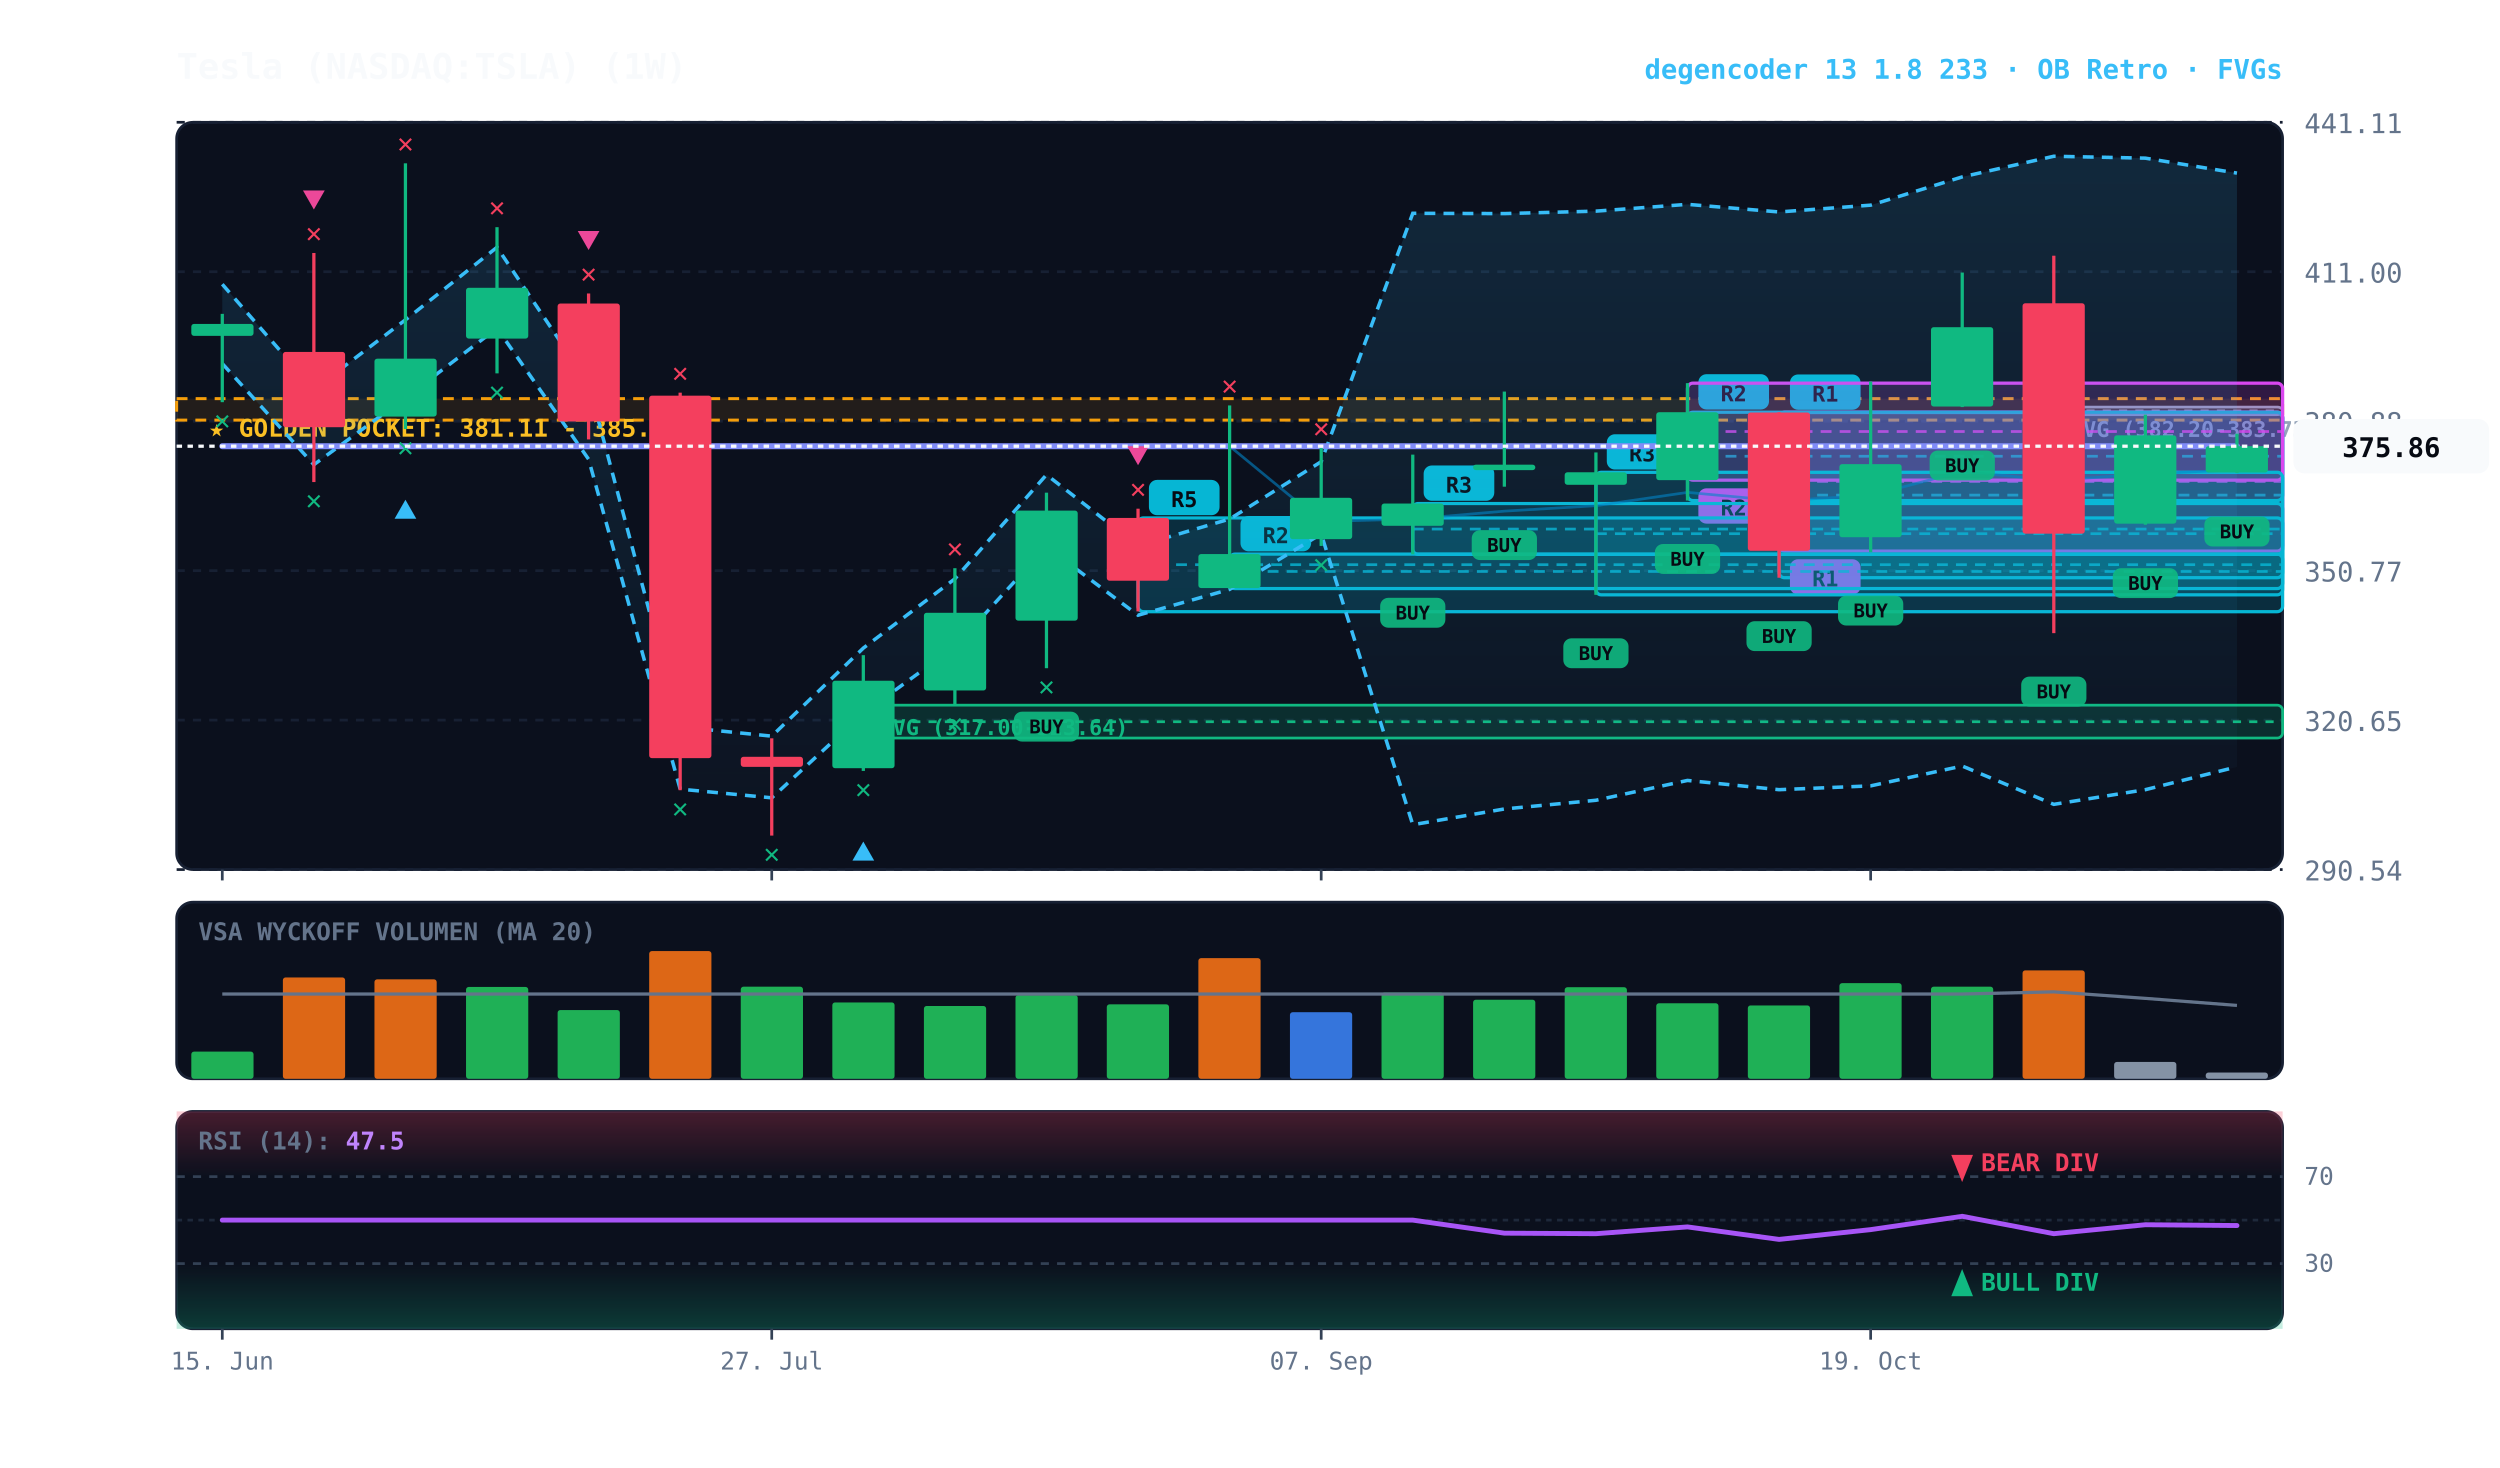
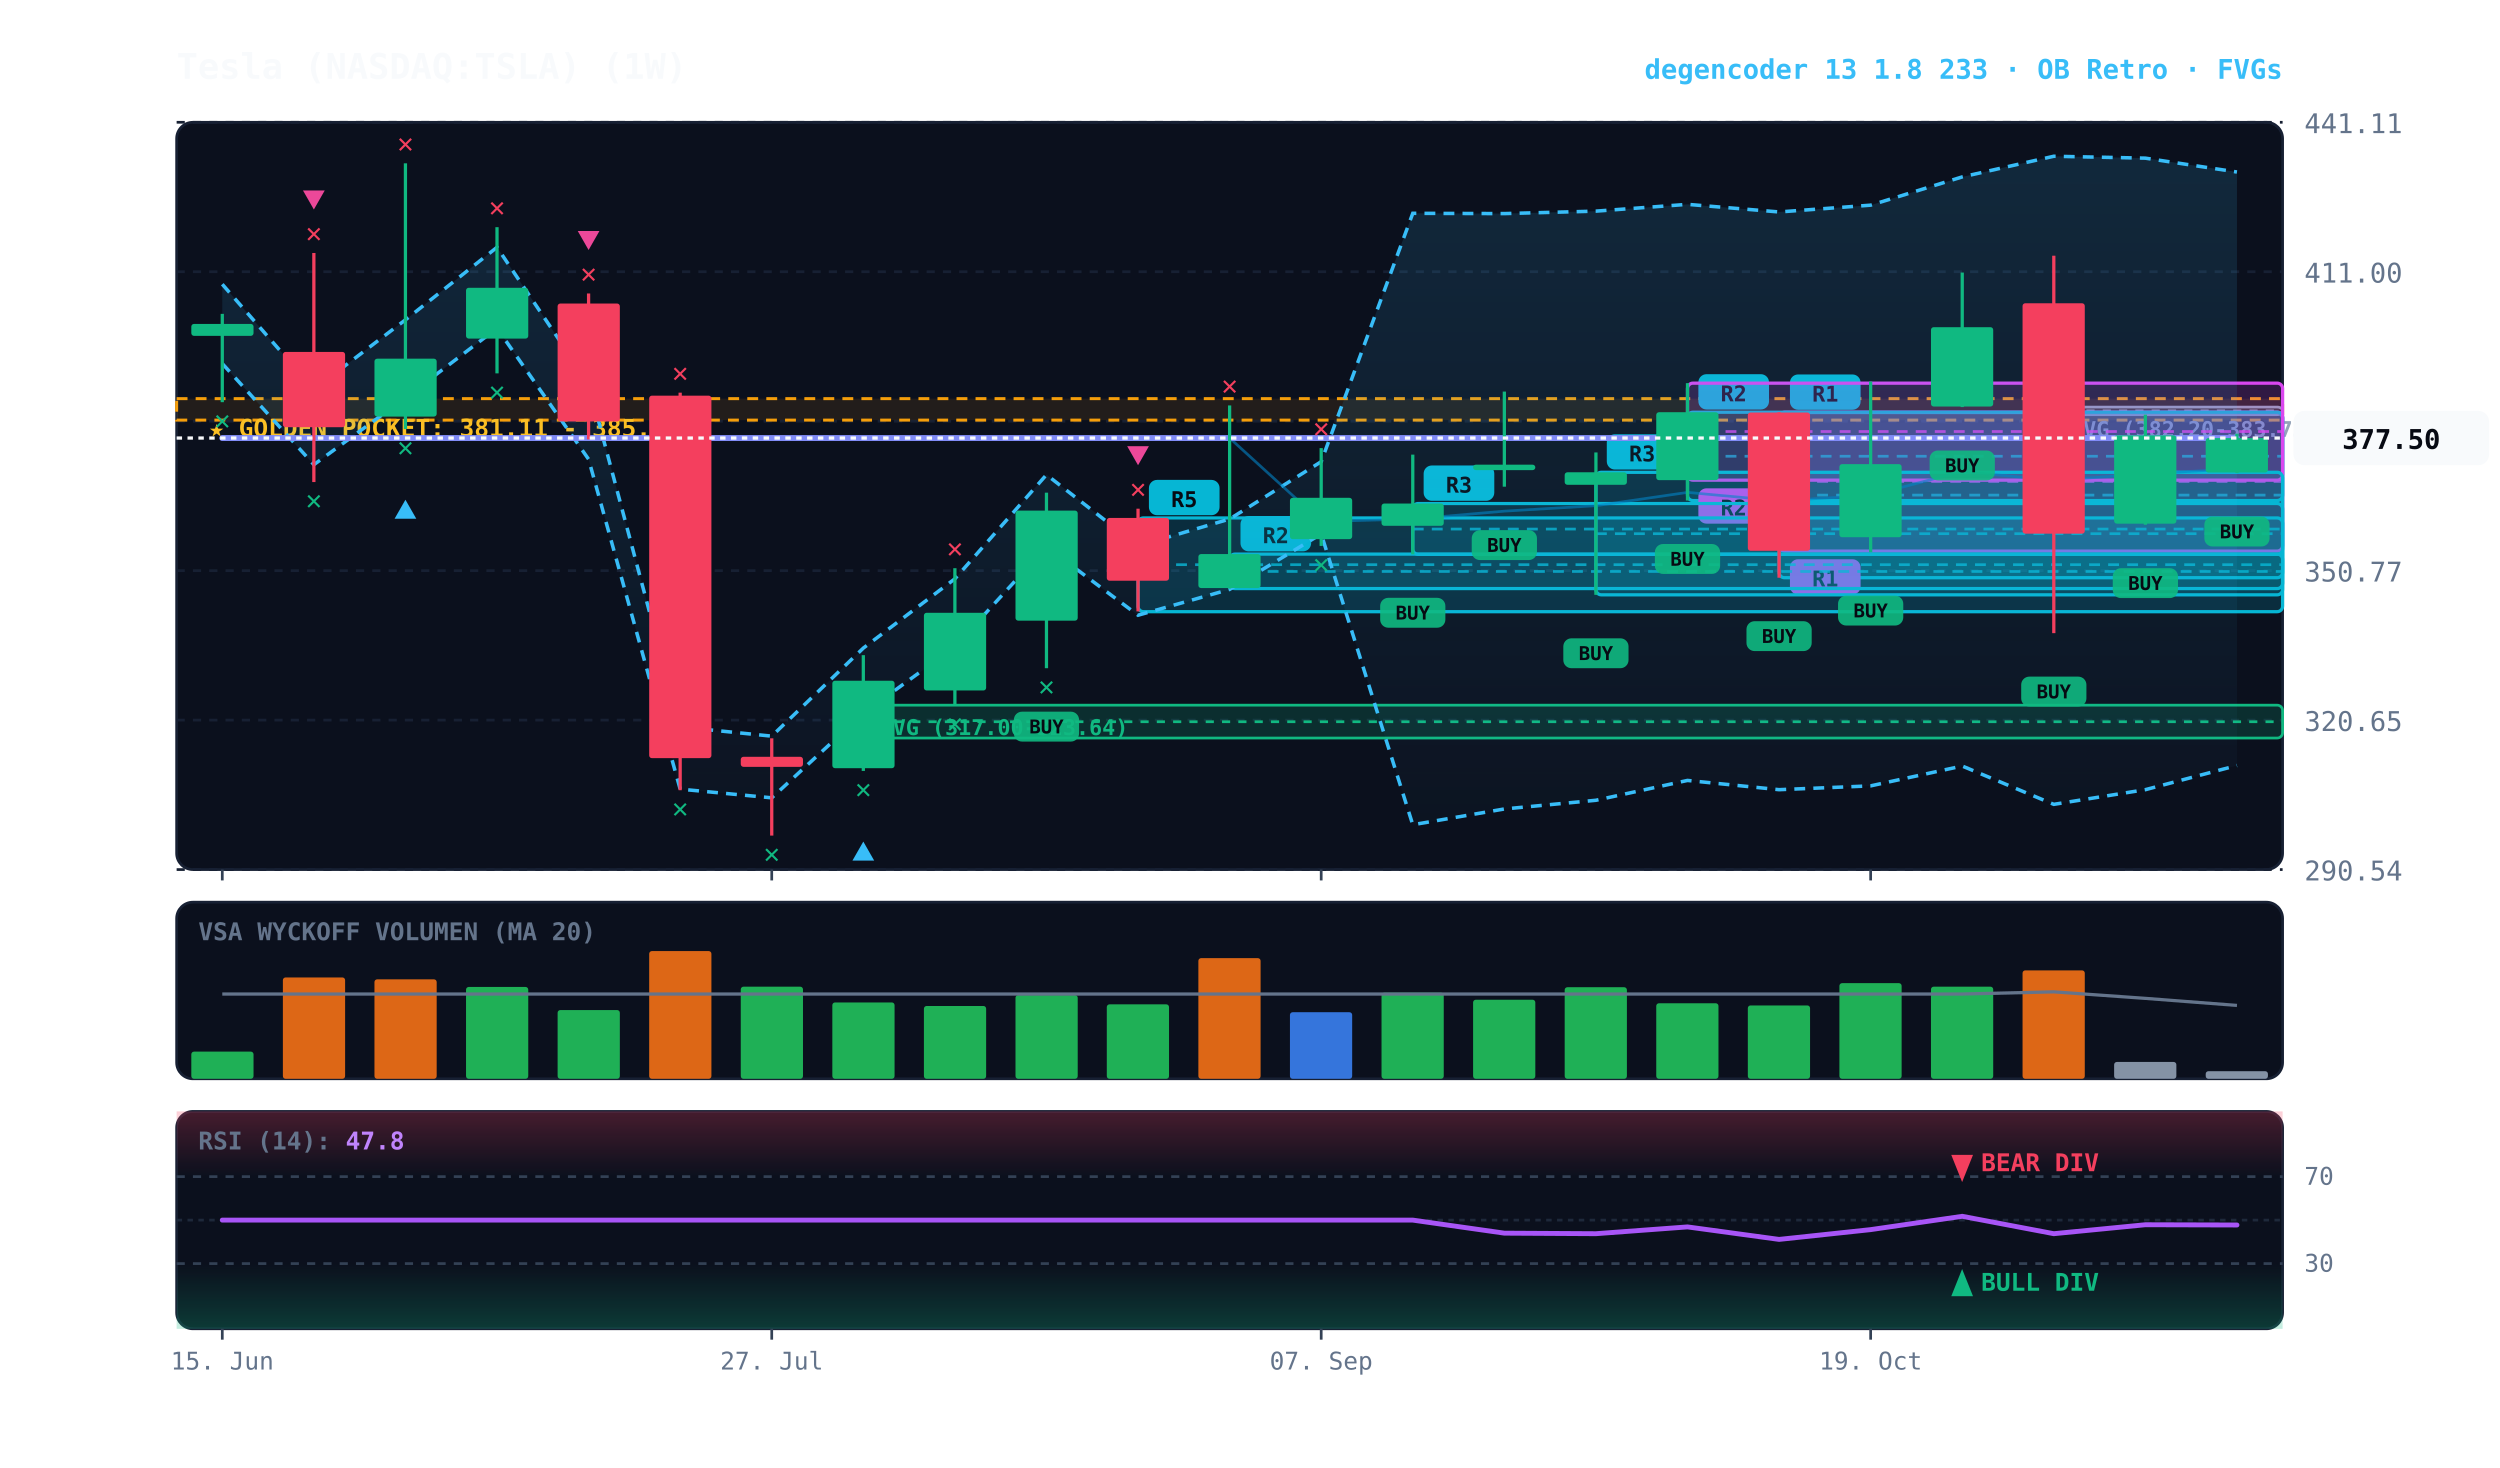
<svg xmlns="http://www.w3.org/2000/svg" viewBox="0 0 920 540" width="100%" height="100%" style="background:#070a13; font-family:'JetBrains Mono', monospace;">
  <defs>
    <linearGradient id="cloud-grad" x1="0%" y1="0%" x2="0%" y2="100%">
      <stop offset="0%" stop-color="#38bdf8" stop-opacity="0.14" />
      <stop offset="100%" stop-color="#38bdf8" stop-opacity="0.02" />
    </linearGradient>
    <linearGradient id="rsi-overbought" x1="0%" y1="0%" x2="0%" y2="100%">
      <stop offset="0%" stop-color="#f43f5e" stop-opacity="0.25" />
      <stop offset="100%" stop-color="#f43f5e" stop-opacity="0.0" />
    </linearGradient>
    <linearGradient id="rsi-oversold" x1="0%" y1="0%" x2="0%" y2="100%">
      <stop offset="0%" stop-color="#10b981" stop-opacity="0.0" />
      <stop offset="100%" stop-color="#10b981" stop-opacity="0.25" />
    </linearGradient>
  </defs>
  <rect x="65" y="45" width="775" height="275" fill="#0b101d" rx="6" stroke="#172033" stroke-width="1" />
  <rect x="65" y="332" width="775" height="65" fill="#0b101d" rx="6" stroke="#172033" stroke-width="1" />
  <rect x="65" y="409" width="775" height="80" fill="#0b101d" rx="6" stroke="#172033" stroke-width="1" />
  <line x1="65" y1="320.0" x2="840" y2="320.0" stroke="#172033" stroke-dasharray="3,3" stroke-width="1" />
  <text x="848" y="324.0" fill="#64748b" font-size="10" text-anchor="start">290.54</text>
  <line x1="65" y1="265.0" x2="840" y2="265.0" stroke="#172033" stroke-dasharray="3,3" stroke-width="1" />
  <text x="848" y="269.0" fill="#64748b" font-size="10" text-anchor="start">320.65</text>
  <line x1="65" y1="210.0" x2="840" y2="210.0" stroke="#172033" stroke-dasharray="3,3" stroke-width="1" />
  <text x="848" y="214.0" fill="#64748b" font-size="10" text-anchor="start">350.77</text>
  <line x1="65" y1="155.0" x2="840" y2="155.0" stroke="#172033" stroke-dasharray="3,3" stroke-width="1" />
  <text x="848" y="159.0" fill="#64748b" font-size="10" text-anchor="start">380.88</text>
  <line x1="65" y1="100.0" x2="840" y2="100.0" stroke="#172033" stroke-dasharray="3,3" stroke-width="1" />
  <text x="848" y="104.0" fill="#64748b" font-size="10" text-anchor="start">411.00</text>
  <line x1="65" y1="45.0" x2="840" y2="45.0" stroke="#172033" stroke-dasharray="3,3" stroke-width="1" />
  <text x="848" y="49.0" fill="#64748b" font-size="10" text-anchor="start">441.11</text>
  <rect x="65" y="146.7" width="775" height="7.9" fill="rgba(245, 158, 11, 0.10)" stroke="#f59e0b" stroke-dasharray="4,3" stroke-width="1.1" />
  <text x="77" y="160.7" fill="#fbbf24" font-size="9" font-weight="bold">★ GOLDEN POCKET: 381.11 - 385.44</text>
  <rect x="755.8" y="149.8" width="84.2" height="2.8" fill="rgba(148, 163, 184, 0.18)" stroke="#94a3b8" stroke-width="1" rx="2" />
  <line x1="755.8" y1="151.2" x2="840" y2="151.2" stroke="#94a3b8" stroke-dasharray="3,3" stroke-width="1" />
  <text x="761.8" y="160.8" fill="#94a3b8" font-size="8" font-weight="bold">FVG (382.20-383.73)</text>
  <rect x="317.7" y="259.5" width="522.3" height="12.1" fill="rgba(16, 185, 129, 0.18)" stroke="#10b981" stroke-width="1" rx="2" />
  <line x1="317.7" y1="265.6" x2="840" y2="265.6" stroke="#10b981" stroke-dasharray="3,3" stroke-width="1" />
  <text x="323.7" y="270.5" fill="#10b981" font-size="8" font-weight="bold">FVG (317.00-323.64)</text>
  <rect x="654.7" y="151.8" width="185.3" height="60.8" fill="rgba(6, 182, 212, 0.18)" stroke="#06b6d4" stroke-width="1.2" rx="2" />
  <line x1="654.7" y1="182.2" x2="840" y2="182.2" stroke="#06b6d4" stroke-dasharray="4,3" stroke-width="1.0" opacity="0.8" />
  <rect x="658.7" y="137.8" width="26" height="13" fill="#06b6d4" rx="3" />
  <text x="671.7" y="147.8" fill="#070a13" font-size="8" font-weight="bold" text-anchor="middle">R1</text>
  <rect x="654.7" y="151.7" width="185.3" height="51.1" fill="rgba(217, 70, 239, 0.18)" stroke="#d946ef" stroke-width="1.2" rx="2" />
  <line x1="654.7" y1="177.2" x2="840" y2="177.2" stroke="#d946ef" stroke-dasharray="4,3" stroke-width="1.0" opacity="0.8" />
  <rect x="658.7" y="205.8" width="26" height="13" fill="#d946ef" rx="3" />
  <text x="671.7" y="215.8" fill="#070a13" font-size="8" font-weight="bold" text-anchor="middle">R1</text>
  <rect x="621.0" y="151.7" width="219.0" height="32.5" fill="rgba(6, 182, 212, 0.18)" stroke="#06b6d4" stroke-width="1.2" rx="2" />
  <line x1="621.0" y1="167.9" x2="840" y2="167.9" stroke="#06b6d4" stroke-dasharray="4,3" stroke-width="1.0" opacity="0.8" />
  <rect x="625.0" y="137.7" width="26" height="13" fill="#06b6d4" rx="3" />
  <text x="638.0" y="147.7" fill="#070a13" font-size="8" font-weight="bold" text-anchor="middle">R2</text>
  <rect x="621.0" y="141.0" width="219.0" height="35.7" fill="rgba(217, 70, 239, 0.18)" stroke="#d946ef" stroke-width="1.2" rx="2" />
  <line x1="621.0" y1="158.8" x2="840" y2="158.8" stroke="#d946ef" stroke-dasharray="4,3" stroke-width="1.0" opacity="0.8" />
  <rect x="625.0" y="179.7" width="26" height="13" fill="#d946ef" rx="3" />
  <text x="638.0" y="189.7" fill="#070a13" font-size="8" font-weight="bold" text-anchor="middle">R2</text>
  <rect x="587.3" y="173.8" width="252.7" height="45.1" fill="rgba(6, 182, 212, 0.18)" stroke="#06b6d4" stroke-width="1.2" rx="2" />
  <line x1="587.3" y1="196.4" x2="840" y2="196.4" stroke="#06b6d4" stroke-dasharray="4,3" stroke-width="1.0" opacity="0.8" />
  <rect x="591.3" y="159.8" width="26" height="13" fill="#06b6d4" rx="3" />
  <text x="604.3" y="169.8" fill="#070a13" font-size="8" font-weight="bold" text-anchor="middle">R3</text>
  <rect x="519.9" y="185.3" width="320.1" height="18.7" fill="rgba(6, 182, 212, 0.18)" stroke="#06b6d4" stroke-width="1.2" rx="2" />
  <line x1="519.9" y1="194.7" x2="840" y2="194.7" stroke="#06b6d4" stroke-dasharray="4,3" stroke-width="1.0" opacity="0.8" />
  <rect x="523.9" y="171.3" width="26" height="13" fill="#06b6d4" rx="3" />
  <text x="536.9" y="181.3" fill="#070a13" font-size="8" font-weight="bold" text-anchor="middle">R3</text>
  <rect x="452.5" y="203.9" width="387.5" height="12.7" fill="rgba(6, 182, 212, 0.18)" stroke="#06b6d4" stroke-width="1.2" rx="2" />
  <line x1="452.5" y1="210.3" x2="840" y2="210.3" stroke="#06b6d4" stroke-dasharray="4,3" stroke-width="1.0" opacity="0.8" />
  <rect x="456.5" y="189.9" width="26" height="13" fill="#06b6d4" rx="3" />
  <text x="469.5" y="199.9" fill="#070a13" font-size="8" font-weight="bold" text-anchor="middle">R2</text>
  <rect x="418.8" y="190.6" width="421.2" height="34.5" fill="rgba(6, 182, 212, 0.18)" stroke="#06b6d4" stroke-width="1.2" rx="2" />
  <line x1="418.8" y1="207.8" x2="840" y2="207.8" stroke="#06b6d4" stroke-dasharray="4,3" stroke-width="1.0" opacity="0.8" />
  <rect x="422.8" y="176.6" width="26" height="13" fill="#06b6d4" rx="3" />
  <text x="435.8" y="186.6" fill="#070a13" font-size="8" font-weight="bold" text-anchor="middle">R5</text>
-   <polygon points="81.8,104.6 115.5,143.3 149.2,117.7 182.9,91.0 216.6,141.2 250.3,267.5 284.0,270.9 317.7,238.5 351.4,213.0 385.1,174.7 418.8,200.9 452.5,191.0 486.2,169.9 519.9,78.5 553.6,78.6 587.3,77.7 621.0,75.2 654.7,78.0 688.4,75.5 722.1,65.1 755.8,57.5 789.5,58.2 823.2,63.7 823.2,282.2 789.5,290.6 755.8,296.0 722.1,281.9 688.4,289.2 654.7,290.6 621.0,287.2 587.3,294.5 553.6,297.7 519.9,303.5 486.2,196.5 452.5,216.9 418.8,226.4 385.1,201.2 351.4,238.0 317.7,262.5 284.0,293.6 250.3,290.4 216.6,169.0 182.9,120.8 149.2,146.4 115.5,171.0 81.8,133.8" fill="url(#cloud-grad)" />
-   <polyline points="81.8,104.6 115.5,143.3 149.2,117.7 182.9,91.0 216.6,141.2 250.3,267.5 284.0,270.9 317.7,238.5 351.4,213.0 385.1,174.7 418.8,200.9 452.5,191.0 486.2,169.9 519.9,78.5 553.6,78.6 587.3,77.7 621.0,75.2 654.7,78.0 688.4,75.5 722.1,65.1 755.8,57.5 789.5,58.2 823.2,63.7" fill="none" stroke="#38bdf8" stroke-width="1.3" stroke-dasharray="4,3" />
-   <polyline points="81.8,133.8 115.5,171.0 149.2,146.4 182.9,120.8 216.6,169.0 250.3,290.4 284.0,293.6 317.7,262.5 351.4,238.0 385.1,201.2 418.8,226.4 452.5,216.9 486.2,196.5 519.9,303.5 553.6,297.7 587.3,294.5 621.0,287.2 654.7,290.6 688.4,289.2 722.1,281.9 755.8,296.0 789.5,290.6 823.2,282.2" fill="none" stroke="#38bdf8" stroke-width="1.3" stroke-dasharray="4,3" />
-   <polyline points="81.8,164.2 115.5,164.2 149.2,164.2 182.9,164.2 216.6,164.2 250.3,164.2 284.0,164.2 317.7,164.2 351.4,164.2 385.1,164.2 418.8,164.2 452.5,164.2 486.2,191.9 519.9,191.0 553.6,188.1 587.3,186.1 621.0,181.2 654.7,184.3 688.4,182.3 722.1,173.5 755.8,176.8 789.5,174.4 823.2,172.9" fill="none" stroke="#0284c7" stroke-width="1.0" stroke-opacity="0.6" />
-   <polyline points="81.8,164.2 115.5,164.2 149.2,164.2 182.9,164.2 216.6,164.2 250.3,164.2 284.0,164.2 317.7,164.2 351.4,164.2 385.1,164.2 418.8,164.2 452.5,164.2 486.2,164.2 519.9,164.2 553.6,164.2 587.3,164.2 621.0,164.2 654.7,164.2 688.4,164.2 722.1,164.2 755.8,164.2 789.5,164.2 823.2,164.2" fill="none" stroke="#818cf8" stroke-width="2.2" stroke-linecap="round" />
+   <polygon points="81.8,104.6 115.5,143.3 149.2,117.7 182.9,91.0 216.6,141.2 250.3,267.5 284.0,270.9 317.7,238.5 351.4,213.0 385.1,174.7 418.8,200.9 452.5,191.0 486.2,169.9 519.9,78.5 553.6,78.6 587.3,77.7 621.0,75.2 654.7,78.0 688.4,75.5 722.1,65.1 755.8,57.5 789.5,58.2 823.2,63.3 823.2,281.7 789.5,290.6 755.8,296.0 722.1,281.9 688.4,289.2 654.7,290.6 621.0,287.2 587.3,294.5 553.6,297.7 519.9,303.5 486.2,196.5 452.5,216.9 418.8,226.4 385.1,201.2 351.4,238.0 317.7,262.5 284.0,293.6 250.3,290.4 216.6,169.0 182.9,120.8 149.2,146.4 115.5,171.0 81.8,133.8" fill="url(#cloud-grad)" />
+   <polyline points="81.8,104.6 115.5,143.3 149.2,117.7 182.9,91.0 216.6,141.2 250.3,267.5 284.0,270.9 317.7,238.5 351.4,213.0 385.1,174.7 418.8,200.9 452.5,191.0 486.2,169.9 519.9,78.5 553.6,78.6 587.3,77.7 621.0,75.2 654.7,78.0 688.4,75.5 722.1,65.1 755.8,57.5 789.5,58.2 823.2,63.3" fill="none" stroke="#38bdf8" stroke-width="1.3" stroke-dasharray="4,3" />
+   <polyline points="81.8,133.8 115.5,171.0 149.2,146.4 182.9,120.8 216.6,169.0 250.3,290.4 284.0,293.6 317.7,262.5 351.4,238.0 385.1,201.2 418.8,226.4 452.5,216.9 486.2,196.5 519.9,303.5 553.6,297.7 587.3,294.5 621.0,287.2 654.7,290.6 688.4,289.2 722.1,281.9 755.8,296.0 789.5,290.6 823.2,281.7" fill="none" stroke="#38bdf8" stroke-width="1.3" stroke-dasharray="4,3" />
+   <polyline points="81.8,161.2 115.5,161.2 149.2,161.2 182.9,161.2 216.6,161.2 250.3,161.2 284.0,161.2 317.7,161.2 351.4,161.2 385.1,161.2 418.8,161.2 452.5,161.2 486.2,191.9 519.9,191.0 553.6,188.1 587.3,186.1 621.0,181.2 654.7,184.3 688.4,182.3 722.1,173.5 755.8,176.8 789.5,174.4 823.2,172.5" fill="none" stroke="#0284c7" stroke-width="1.0" stroke-opacity="0.6" />
+   <polyline points="81.8,161.2 115.5,161.2 149.2,161.2 182.9,161.2 216.6,161.2 250.3,161.2 284.0,161.2 317.7,161.2 351.4,161.2 385.1,161.2 418.8,161.2 452.5,161.2 486.2,161.2 519.9,161.2 553.6,161.2 587.3,161.2 621.0,161.2 654.7,161.2 688.4,161.2 722.1,161.2 755.8,161.2 789.5,161.2 823.2,161.2" fill="none" stroke="#818cf8" stroke-width="2.2" stroke-linecap="round" />
  <line x1="81.8" y1="115.5" x2="81.8" y2="148.0" stroke="#10b981" stroke-width="1.2" />
  <rect x="70.4" y="119.2" width="22.9" height="4.4" fill="#10b981" rx="1" />
  <text x="81.8" y="158.0" fill="#10b981" font-size="10" font-weight="bold" text-anchor="middle">✕</text>
  <line x1="115.5" y1="93.1" x2="115.5" y2="177.4" stroke="#f43f5e" stroke-width="1.2" />
  <rect x="104.1" y="129.5" width="22.9" height="27.7" fill="#f43f5e" rx="1" />
  <text x="115.5" y="187.4" fill="#10b981" font-size="10" font-weight="bold" text-anchor="middle">✕</text>
  <text x="115.5" y="89.1" fill="#f43f5e" font-size="10" font-weight="bold" text-anchor="middle">✕</text>
  <polygon points="115.5,77.1 111.5,70.1 119.5,70.1" fill="#ec4899" />
  <line x1="149.2" y1="60.1" x2="149.2" y2="157.9" stroke="#10b981" stroke-width="1.2" />
  <rect x="137.8" y="132.0" width="22.9" height="21.3" fill="#10b981" rx="1" />
  <text x="149.2" y="167.9" fill="#10b981" font-size="10" font-weight="bold" text-anchor="middle">✕</text>
  <polygon points="149.2,183.9 145.2,190.9 153.2,190.9" fill="#38bdf8" />
  <text x="149.2" y="56.1" fill="#f43f5e" font-size="10" font-weight="bold" text-anchor="middle">✕</text>
  <line x1="182.9" y1="83.6" x2="182.9" y2="137.4" stroke="#10b981" stroke-width="1.2" />
  <rect x="171.5" y="105.9" width="22.9" height="18.7" fill="#10b981" rx="1" />
  <text x="182.9" y="147.4" fill="#10b981" font-size="10" font-weight="bold" text-anchor="middle">✕</text>
  <text x="182.9" y="79.6" fill="#f43f5e" font-size="10" font-weight="bold" text-anchor="middle">✕</text>
  <line x1="216.6" y1="108.0" x2="216.6" y2="161.7" stroke="#f43f5e" stroke-width="1.2" />
  <rect x="205.2" y="111.7" width="22.9" height="43.4" fill="#f43f5e" rx="1" />
  <text x="216.6" y="104.0" fill="#f43f5e" font-size="10" font-weight="bold" text-anchor="middle">✕</text>
  <polygon points="216.6,92.0 212.6,85.0 220.6,85.0" fill="#ec4899" />
  <line x1="250.3" y1="144.5" x2="250.3" y2="290.8" stroke="#f43f5e" stroke-width="1.2" />
  <rect x="238.9" y="145.6" width="22.9" height="133.4" fill="#f43f5e" rx="1" />
  <text x="250.3" y="300.8" fill="#10b981" font-size="10" font-weight="bold" text-anchor="middle">✕</text>
  <text x="250.3" y="140.5" fill="#f43f5e" font-size="10" font-weight="bold" text-anchor="middle">✕</text>
  <line x1="284.0" y1="271.7" x2="284.0" y2="307.5" stroke="#f43f5e" stroke-width="1.2" />
  <rect x="272.6" y="278.5" width="22.9" height="3.7" fill="#f43f5e" rx="1" />
  <text x="284.0" y="317.5" fill="#10b981" font-size="10" font-weight="bold" text-anchor="middle">✕</text>
  <line x1="317.7" y1="241.1" x2="317.7" y2="283.7" stroke="#10b981" stroke-width="1.2" />
  <rect x="306.3" y="250.5" width="22.9" height="32.2" fill="#10b981" rx="1" />
  <text x="317.7" y="293.7" fill="#10b981" font-size="10" font-weight="bold" text-anchor="middle">✕</text>
  <polygon points="317.7,309.7 313.7,316.7 321.7,316.7" fill="#38bdf8" />
  <line x1="351.4" y1="209.1" x2="351.4" y2="259.5" stroke="#10b981" stroke-width="1.2" />
  <rect x="340.0" y="225.5" width="22.9" height="28.6" fill="#10b981" rx="1" />
  <text x="351.4" y="269.5" fill="#10b981" font-size="10" font-weight="bold" text-anchor="middle">✕</text>
  <text x="351.4" y="205.1" fill="#f43f5e" font-size="10" font-weight="bold" text-anchor="middle">✕</text>
  <line x1="385.1" y1="181.3" x2="385.1" y2="245.9" stroke="#10b981" stroke-width="1.2" />
  <rect x="373.7" y="187.9" width="22.9" height="40.5" fill="#10b981" rx="1" />
  <rect x="373.1" y="261.9" width="24" height="11" fill="#10b981" rx="3" opacity="0.9" />
  <text x="385.1" y="269.9" fill="#070a13" font-size="7" font-weight="bold" text-anchor="middle">BUY</text>
  <text x="385.1" y="255.9" fill="#10b981" font-size="10" font-weight="bold" text-anchor="middle">✕</text>
  <line x1="418.8" y1="187.2" x2="418.8" y2="225.0" stroke="#f43f5e" stroke-width="1.2" />
  <rect x="407.3" y="190.6" width="22.9" height="23.1" fill="#f43f5e" rx="1" />
  <text x="418.8" y="183.2" fill="#f43f5e" font-size="10" font-weight="bold" text-anchor="middle">✕</text>
  <polygon points="418.8,171.2 414.8,164.2 422.8,164.2" fill="#ec4899" />
  <line x1="452.5" y1="149.2" x2="452.5" y2="216.6" stroke="#10b981" stroke-width="1.2" />
  <rect x="441.0" y="203.9" width="22.9" height="12.5" fill="#10b981" rx="1" />
  <text x="452.5" y="145.2" fill="#f43f5e" font-size="10" font-weight="bold" text-anchor="middle">✕</text>
  <line x1="486.2" y1="164.9" x2="486.2" y2="200.9" stroke="#10b981" stroke-width="1.2" />
  <rect x="474.7" y="183.2" width="22.9" height="15.2" fill="#10b981" rx="1" />
  <text x="486.2" y="210.9" fill="#10b981" font-size="10" font-weight="bold" text-anchor="middle">✕</text>
  <text x="486.2" y="160.9" fill="#f43f5e" font-size="10" font-weight="bold" text-anchor="middle">✕</text>
  <line x1="519.9" y1="167.3" x2="519.9" y2="204.0" stroke="#10b981" stroke-width="1.2" />
  <rect x="508.4" y="185.3" width="22.9" height="8.2" fill="#10b981" rx="1" />
  <rect x="507.9" y="220.0" width="24" height="11" fill="#10b981" rx="3" opacity="0.9" />
  <text x="519.9" y="228.0" fill="#070a13" font-size="7" font-weight="bold" text-anchor="middle">BUY</text>
  <line x1="553.6" y1="144.1" x2="553.6" y2="179.1" stroke="#10b981" stroke-width="1.2" />
  <rect x="542.1" y="171.0" width="22.9" height="2.0" fill="#10b981" rx="1" />
  <rect x="541.6" y="195.1" width="24" height="11" fill="#10b981" rx="3" opacity="0.9" />
  <text x="553.6" y="203.1" fill="#070a13" font-size="7" font-weight="bold" text-anchor="middle">BUY</text>
  <line x1="587.3" y1="166.5" x2="587.3" y2="218.9" stroke="#10b981" stroke-width="1.2" />
  <rect x="575.8" y="173.8" width="22.9" height="4.6" fill="#10b981" rx="1" />
  <rect x="575.3" y="234.9" width="24" height="11" fill="#10b981" rx="3" opacity="0.9" />
  <text x="587.3" y="242.9" fill="#070a13" font-size="7" font-weight="bold" text-anchor="middle">BUY</text>
  <line x1="621.0" y1="141.0" x2="621.0" y2="184.2" stroke="#10b981" stroke-width="1.2" />
  <rect x="609.5" y="151.7" width="22.9" height="25.0" fill="#10b981" rx="1" />
  <rect x="609.0" y="200.2" width="24" height="11" fill="#10b981" rx="3" opacity="0.9" />
  <text x="621.0" y="208.2" fill="#070a13" font-size="7" font-weight="bold" text-anchor="middle">BUY</text>
  <line x1="654.7" y1="151.7" x2="654.7" y2="212.6" stroke="#f43f5e" stroke-width="1.2" />
  <rect x="643.2" y="151.8" width="22.9" height="50.9" fill="#f43f5e" rx="1" />
  <rect x="642.7" y="228.6" width="24" height="11" fill="#10b981" rx="3" opacity="0.9" />
  <text x="654.7" y="236.6" fill="#070a13" font-size="7" font-weight="bold" text-anchor="middle">BUY</text>
  <line x1="688.4" y1="140.4" x2="688.4" y2="203.2" stroke="#10b981" stroke-width="1.2" />
  <rect x="676.9" y="170.8" width="22.9" height="26.9" fill="#10b981" rx="1" />
  <rect x="676.4" y="219.2" width="24" height="11" fill="#10b981" rx="3" opacity="0.9" />
  <text x="688.4" y="227.2" fill="#070a13" font-size="7" font-weight="bold" text-anchor="middle">BUY</text>
  <line x1="722.1" y1="100.3" x2="722.1" y2="149.8" stroke="#10b981" stroke-width="1.2" />
  <rect x="710.6" y="120.4" width="22.9" height="29.2" fill="#10b981" rx="1" />
  <rect x="710.1" y="165.8" width="24" height="11" fill="#10b981" rx="3" opacity="0.9" />
  <text x="722.1" y="173.8" fill="#070a13" font-size="7" font-weight="bold" text-anchor="middle">BUY</text>
  <line x1="755.8" y1="94.1" x2="755.8" y2="233.0" stroke="#f43f5e" stroke-width="1.2" />
  <rect x="744.3" y="111.6" width="22.9" height="84.8" fill="#f43f5e" rx="1" />
  <rect x="743.8" y="249.0" width="24" height="11" fill="#10b981" rx="3" opacity="0.9" />
  <text x="755.8" y="257.0" fill="#070a13" font-size="7" font-weight="bold" text-anchor="middle">BUY</text>
  <line x1="789.5" y1="152.6" x2="789.5" y2="193.1" stroke="#10b981" stroke-width="1.2" />
  <rect x="778.0" y="160.2" width="22.9" height="32.5" fill="#10b981" rx="1" />
  <rect x="777.5" y="209.1" width="24" height="11" fill="#10b981" rx="3" opacity="0.9" />
  <text x="789.5" y="217.1" fill="#070a13" font-size="7" font-weight="bold" text-anchor="middle">BUY</text>
  <line x1="823.2" y1="159.6" x2="823.2" y2="174.1" stroke="#10b981" stroke-width="1.2" />
-   <rect x="811.7" y="164.2" width="22.9" height="9.7" fill="#10b981" rx="1" />
+   <rect x="811.7" y="161.2" width="22.9" height="12.7" fill="#10b981" rx="1" />
  <rect x="811.2" y="190.1" width="24" height="11" fill="#10b981" rx="3" opacity="0.9" />
  <text x="823.2" y="198.1" fill="#070a13" font-size="7" font-weight="bold" text-anchor="middle">BUY</text>
-   <line x1="65" y1="164.2" x2="840" y2="164.2" stroke="#f8fafc" stroke-width="1.2" stroke-dasharray="2,2" />
-   <rect x="844" y="154.2" width="72" height="20" fill="#f8fafc" rx="4" />
-   <text x="880" y="168.2" fill="#070a13" font-size="10" font-weight="bold" text-anchor="middle">375.86</text>
+   <line x1="65" y1="161.2" x2="840" y2="161.2" stroke="#f8fafc" stroke-width="1.2" stroke-dasharray="2,2" />
+   <rect x="844" y="151.2" width="72" height="20" fill="#f8fafc" rx="4" />
+   <text x="880" y="165.2" fill="#070a13" font-size="10" font-weight="bold" text-anchor="middle">377.50</text>
  <text x="73" y="346" fill="#64748b" font-size="9" font-weight="bold">VSA WYCKOFF VOLUMEN (MA 20)</text>
  <rect x="70.4" y="387.0" width="22.9" height="10.0" fill="#22c55e" opacity="0.88" rx="1" />
  <rect x="104.1" y="359.7" width="22.9" height="37.3" fill="#f97316" opacity="0.88" rx="1" />
  <rect x="137.8" y="360.4" width="22.9" height="36.6" fill="#f97316" opacity="0.88" rx="1" />
  <rect x="171.5" y="363.2" width="22.9" height="33.8" fill="#22c55e" opacity="0.88" rx="1" />
  <rect x="205.2" y="371.7" width="22.9" height="25.3" fill="#22c55e" opacity="0.88" rx="1" />
  <rect x="238.9" y="350.0" width="22.9" height="47.0" fill="#f97316" opacity="0.88" rx="1" />
  <rect x="272.6" y="363.1" width="22.9" height="33.9" fill="#22c55e" opacity="0.88" rx="1" />
  <rect x="306.3" y="368.9" width="22.9" height="28.1" fill="#22c55e" opacity="0.88" rx="1" />
  <rect x="340.0" y="370.2" width="22.9" height="26.8" fill="#22c55e" opacity="0.88" rx="1" />
  <rect x="373.7" y="366.2" width="22.9" height="30.8" fill="#22c55e" opacity="0.88" rx="1" />
  <rect x="407.3" y="369.6" width="22.9" height="27.4" fill="#22c55e" opacity="0.88" rx="1" />
  <rect x="441.0" y="352.6" width="22.9" height="44.4" fill="#f97316" opacity="0.88" rx="1" />
  <rect x="474.7" y="372.5" width="22.9" height="24.5" fill="#3b82f6" opacity="0.88" rx="1" />
  <rect x="508.4" y="365.3" width="22.9" height="31.7" fill="#22c55e" opacity="0.88" rx="1" />
  <rect x="542.1" y="367.9" width="22.9" height="29.1" fill="#22c55e" opacity="0.88" rx="1" />
  <rect x="575.8" y="363.3" width="22.9" height="33.7" fill="#22c55e" opacity="0.88" rx="1" />
  <rect x="609.5" y="369.2" width="22.9" height="27.8" fill="#22c55e" opacity="0.88" rx="1" />
  <rect x="643.2" y="370.0" width="22.9" height="27.0" fill="#22c55e" opacity="0.88" rx="1" />
  <rect x="676.9" y="361.8" width="22.9" height="35.2" fill="#22c55e" opacity="0.88" rx="1" />
  <rect x="710.6" y="363.1" width="22.9" height="33.9" fill="#22c55e" opacity="0.88" rx="1" />
  <rect x="744.3" y="357.1" width="22.9" height="39.9" fill="#f97316" opacity="0.88" rx="1" />
  <rect x="778.0" y="390.8" width="22.9" height="6.2" fill="#94a3b8" opacity="0.88" rx="1" />
-   <rect x="811.7" y="394.7" width="22.9" height="2.3" fill="#94a3b8" opacity="0.88" rx="1" />
+   <rect x="811.7" y="394.2" width="22.9" height="2.8" fill="#94a3b8" opacity="0.88" rx="1" />
  <polyline points="81.8,365.8 115.5,365.8 149.2,365.8 182.9,365.8 216.6,365.8 250.3,365.8 284.0,365.8 317.7,365.8 351.4,365.8 385.1,365.8 418.8,365.8 452.5,365.8 486.2,365.8 519.9,365.8 553.6,365.8 587.3,365.8 621.0,365.8 654.7,365.8 688.4,365.8 722.1,365.8 755.8,365.0 789.5,367.4 823.2,370.0" fill="none" stroke="#64748b" stroke-width="1.2" />
  <rect x="65" y="409" width="775" height="24.0" fill="url(#rsi-overbought)" />
  <rect x="65" y="465.0" width="775" height="24.0" fill="url(#rsi-oversold)" />
  <line x1="65" y1="433.0" x2="840" y2="433.0" stroke="#334155" stroke-dasharray="3,3" stroke-width="1" />
  <text x="848" y="436.0" fill="#64748b" font-size="9">70</text>
  <line x1="65" y1="449.0" x2="840" y2="449.0" stroke="#1e293b" stroke-dasharray="2,2" stroke-width="1" />
  <line x1="65" y1="465.0" x2="840" y2="465.0" stroke="#334155" stroke-dasharray="3,3" stroke-width="1" />
  <text x="848" y="468.0" fill="#64748b" font-size="9">30</text>
-   <polyline points="81.8,449.0 115.5,449.0 149.2,449.0 182.9,449.0 216.6,449.0 250.3,449.0 284.0,449.0 317.7,449.0 351.4,449.0 385.1,449.0 418.8,449.0 452.5,449.0 486.2,449.0 519.9,449.0 553.6,453.8 587.3,454.0 621.0,451.5 654.7,456.1 688.4,452.5 722.1,447.6 755.8,454.0 789.5,450.7 823.2,451.0" fill="none" stroke="#a855f7" stroke-width="1.8" stroke-linecap="round" />
+   <polyline points="81.8,449.0 115.5,449.0 149.2,449.0 182.9,449.0 216.6,449.0 250.3,449.0 284.0,449.0 317.7,449.0 351.4,449.0 385.1,449.0 418.8,449.0 452.5,449.0 486.2,449.0 519.9,449.0 553.6,453.8 587.3,454.0 621.0,451.5 654.7,456.1 688.4,452.5 722.1,447.6 755.8,454.0 789.5,450.7 823.2,450.8" fill="none" stroke="#a855f7" stroke-width="1.8" stroke-linecap="round" />
  <g transform="translate(722.0652, 477)">
    <path d="M 0 -10 L 4 0 L -4 0 Z" fill="#10b981" />
    <text x="7" y="-2" fill="#10b981" font-size="9" font-weight="bold">BULL DIV</text>
  </g>
  <g transform="translate(722.0652, 425)">
    <path d="M 0 10 L 4 0 L -4 0 Z" fill="#f43f5e" />
    <text x="7" y="6" fill="#f43f5e" font-size="9" font-weight="bold">BEAR DIV</text>
  </g>
-   <text x="73" y="423" fill="#64748b" font-size="9" font-weight="bold">RSI (14): <tspan fill="#c084fc">47.5</tspan>
+   <text x="73" y="423" fill="#64748b" font-size="9" font-weight="bold">RSI (14): <tspan fill="#c084fc">47.8</tspan>
  </text>
  <line x1="81.8" y1="320" x2="81.8" y2="324" stroke="#334155" stroke-width="1" />
  <line x1="81.8" y1="489" x2="81.8" y2="493" stroke="#334155" stroke-width="1" />
  <text x="81.8" y="504" fill="#64748b" font-size="9" text-anchor="middle">15. Jun</text>
  <line x1="284.0" y1="320" x2="284.0" y2="324" stroke="#334155" stroke-width="1" />
  <line x1="284.0" y1="489" x2="284.0" y2="493" stroke="#334155" stroke-width="1" />
  <text x="284.0" y="504" fill="#64748b" font-size="9" text-anchor="middle">27. Jul</text>
  <line x1="486.2" y1="320" x2="486.2" y2="324" stroke="#334155" stroke-width="1" />
  <line x1="486.2" y1="489" x2="486.2" y2="493" stroke="#334155" stroke-width="1" />
  <text x="486.2" y="504" fill="#64748b" font-size="9" text-anchor="middle">07. Sep</text>
  <line x1="688.4" y1="320" x2="688.4" y2="324" stroke="#334155" stroke-width="1" />
  <line x1="688.4" y1="489" x2="688.4" y2="493" stroke="#334155" stroke-width="1" />
  <text x="688.4" y="504" fill="#64748b" font-size="9" text-anchor="middle">19. Oct</text>
  <text x="65" y="29" fill="#f8fafc" font-size="13" font-weight="bold">Tesla (NASDAQ:TSLA) (1W)</text>
  <text x="840" y="29" fill="#38bdf8" font-size="10" font-weight="bold" text-anchor="end">degencoder 13 1.8 233 · OB Retro · FVGs</text>
</svg>
